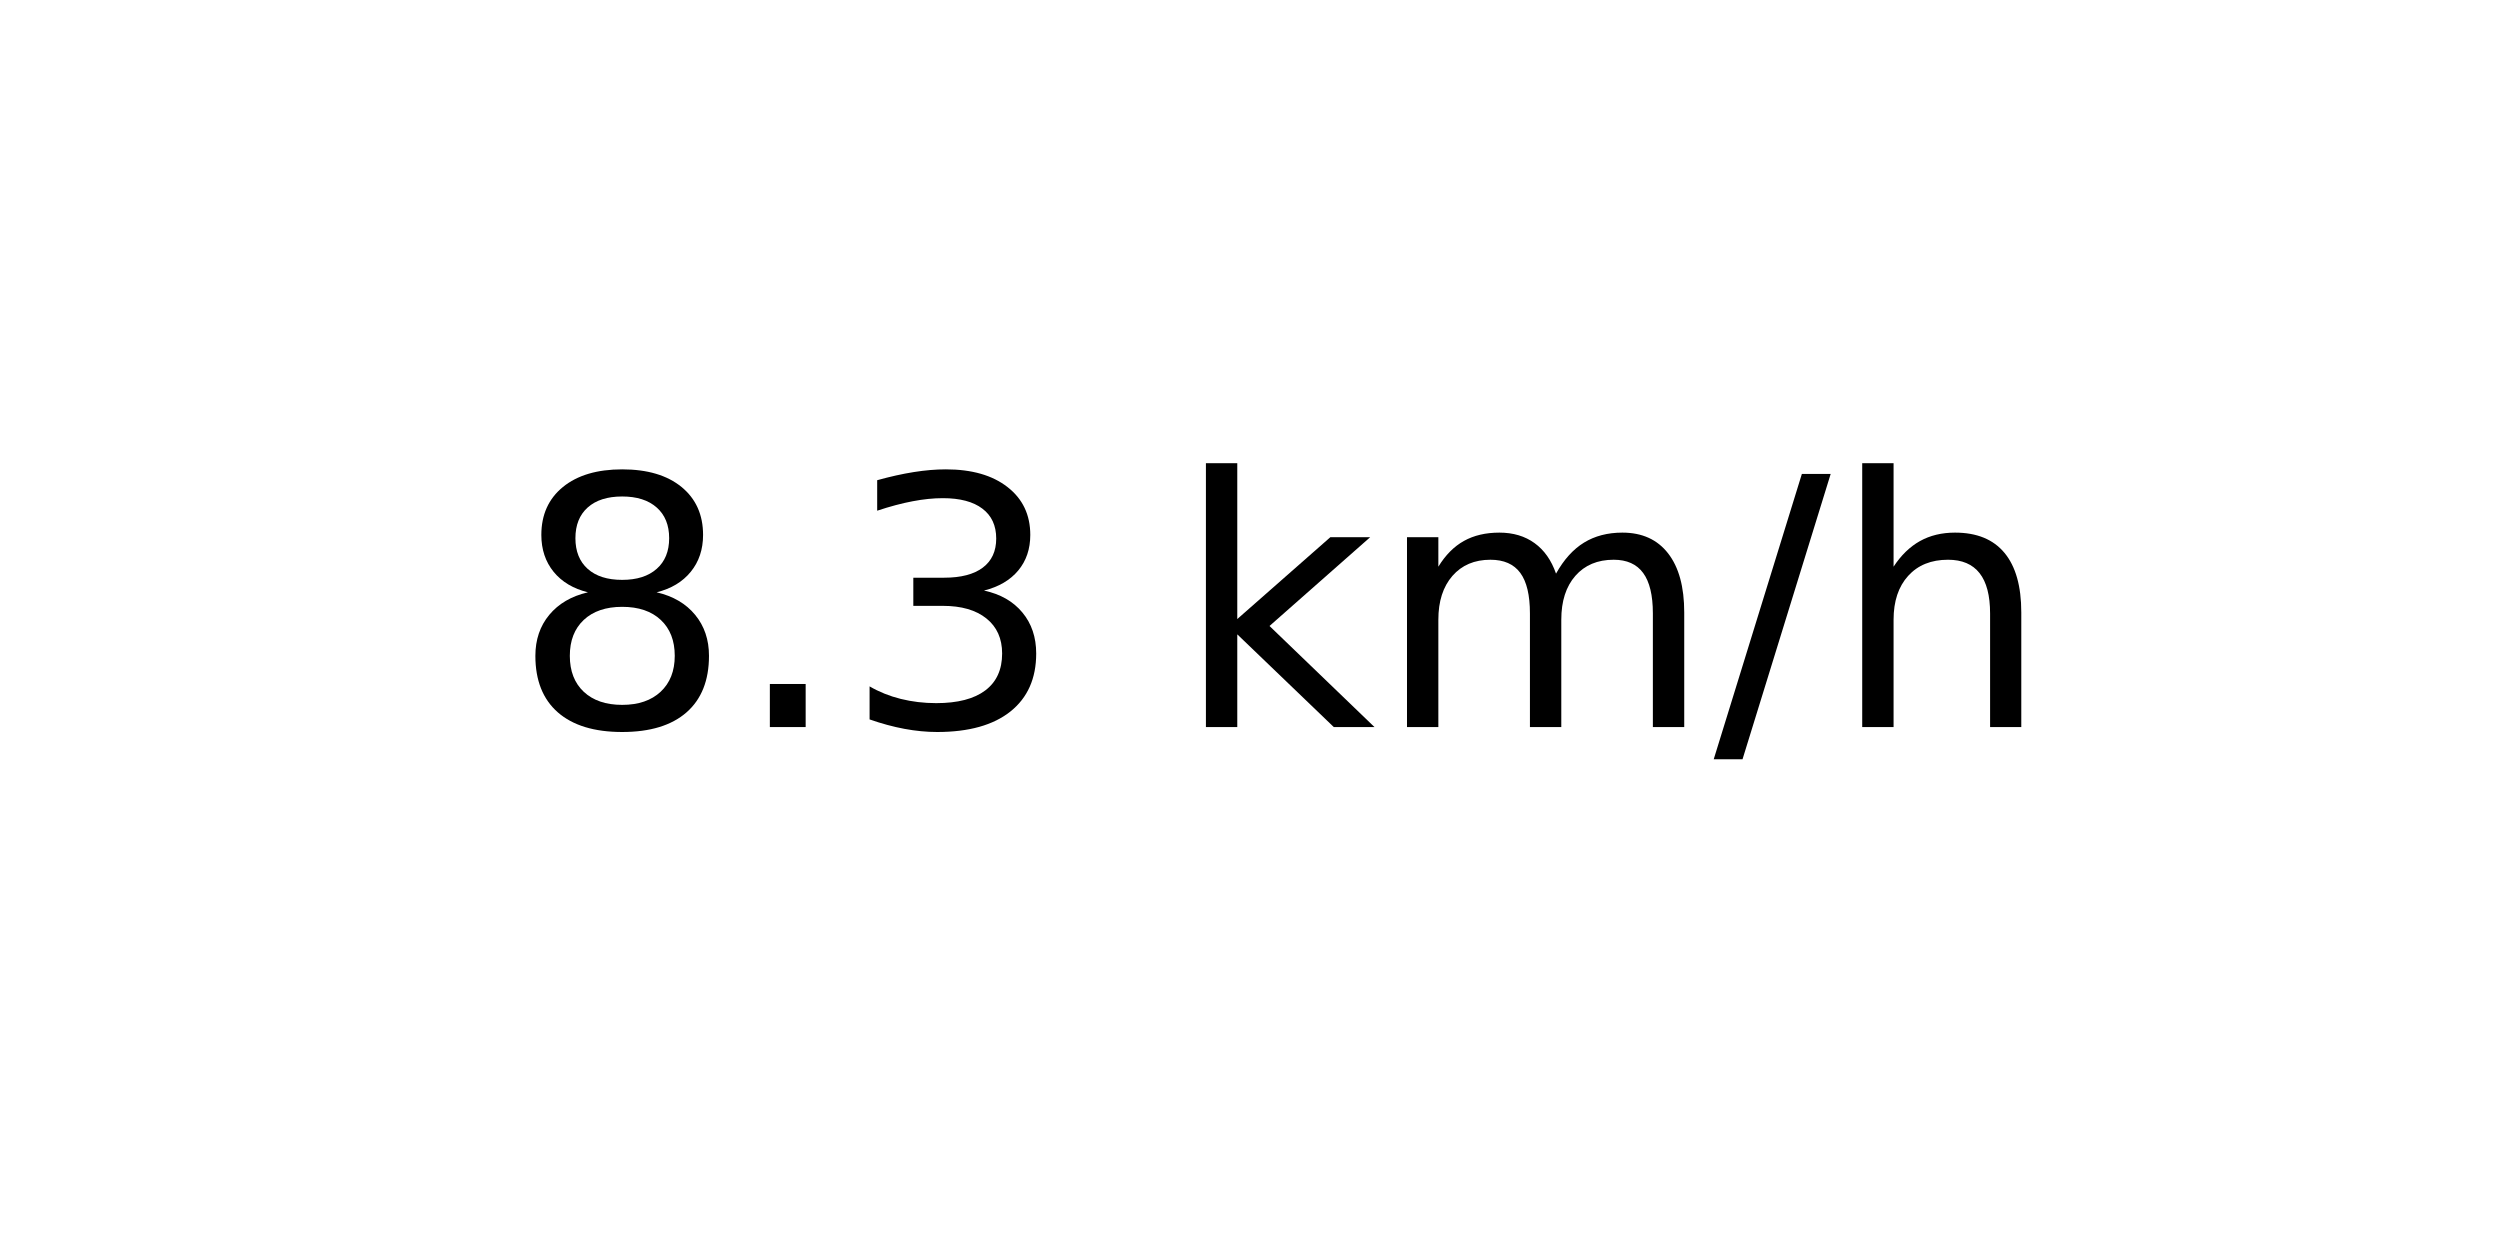
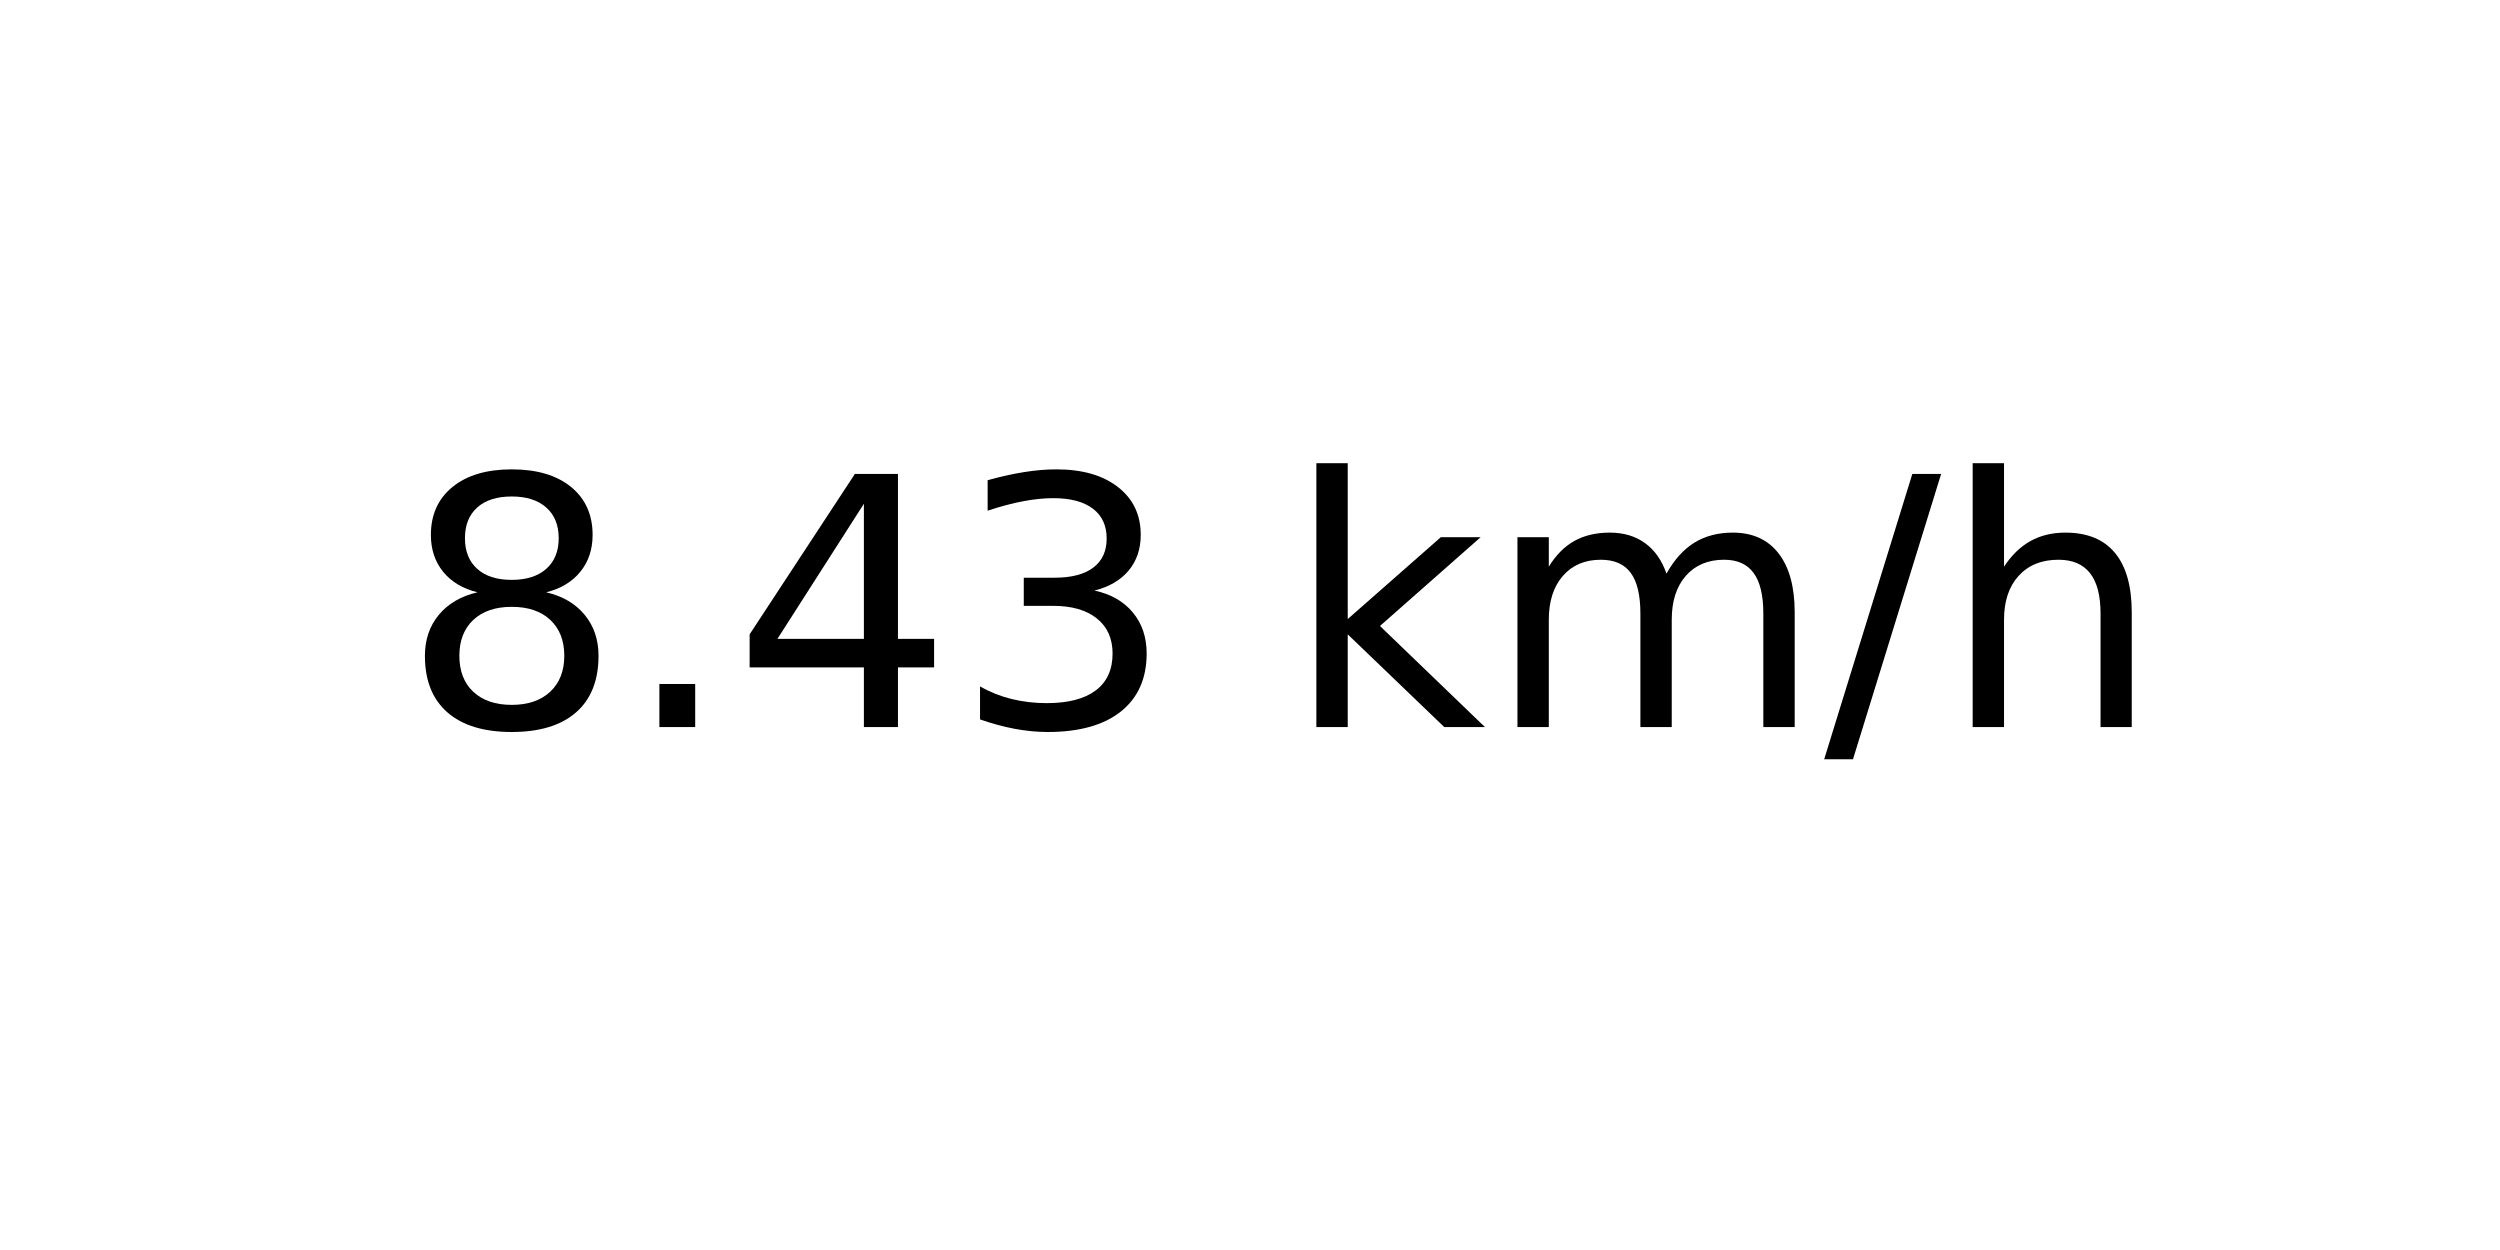
<svg xmlns="http://www.w3.org/2000/svg" xmlns:xlink="http://www.w3.org/1999/xlink" width="72pt" height="36pt" viewBox="0 0 72 36" version="1.1">
  <defs>
    <style type="text/css">*{stroke-linejoin: round; stroke-linecap: butt}</style>
  </defs>
  <g id="figure_1">
    <g id="axes_1">
      <g id="text_1">
-         <g transform="translate(14.74062 20.93937) scale(0.1 -0.1)">
+         <g transform="translate(11.55937 20.93937) scale(0.1 -0.1)">
          <defs>
            <path id="DejaVuSans-38" d="M 2034 2216  Q 1584 2216 1326 1975  Q 1069 1734 1069 1313  Q 1069 891 1326 650  Q 1584 409 2034 409  Q 2484 409 2743 651  Q 3003 894 3003 1313  Q 3003 1734 2745 1975  Q 2488 2216 2034 2216  z M 1403 2484  Q 997 2584 770 2862  Q 544 3141 544 3541  Q 544 4100 942 4425  Q 1341 4750 2034 4750  Q 2731 4750 3128 4425  Q 3525 4100 3525 3541  Q 3525 3141 3298 2862  Q 3072 2584 2669 2484  Q 3125 2378 3379 2068  Q 3634 1759 3634 1313  Q 3634 634 3220 271  Q 2806 -91 2034 -91  Q 1263 -91 848 271  Q 434 634 434 1313  Q 434 1759 690 2068  Q 947 2378 1403 2484  z M 1172 3481  Q 1172 3119 1398 2916  Q 1625 2713 2034 2713  Q 2441 2713 2670 2916  Q 2900 3119 2900 3481  Q 2900 3844 2670 4047  Q 2441 4250 2034 4250  Q 1625 4250 1398 4047  Q 1172 3844 1172 3481  z " transform="scale(0.015625)" />
            <path id="DejaVuSans-2e" d="M 684 794  L 1344 794  L 1344 0  L 684 0  L 684 794  z " transform="scale(0.015625)" />
+             <path id="DejaVuSans-34" d="M 2419 4116  L 825 1625  L 2419 1625  L 2419 4116  z M 2253 4666  L 3047 4666  L 3047 1625  L 3713 1625  L 3713 1100  L 3047 1100  L 3047 0  L 2419 0  L 2419 1100  L 313 1100  L 313 1709  L 2253 4666  z " transform="scale(0.015625)" />
            <path id="DejaVuSans-33" d="M 2597 2516  Q 3050 2419 3304 2112  Q 3559 1806 3559 1356  Q 3559 666 3084 287  Q 2609 -91 1734 -91  Q 1441 -91 1130 -33  Q 819 25 488 141  L 488 750  Q 750 597 1062 519  Q 1375 441 1716 441  Q 2309 441 2620 675  Q 2931 909 2931 1356  Q 2931 1769 2642 2001  Q 2353 2234 1838 2234  L 1294 2234  L 1294 2753  L 1863 2753  Q 2328 2753 2575 2939  Q 2822 3125 2822 3475  Q 2822 3834 2567 4026  Q 2313 4219 1838 4219  Q 1578 4219 1281 4162  Q 984 4106 628 3988  L 628 4550  Q 988 4650 1302 4700  Q 1616 4750 1894 4750  Q 2613 4750 3031 4423  Q 3450 4097 3450 3541  Q 3450 3153 3228 2886  Q 3006 2619 2597 2516  z " transform="scale(0.015625)" />
            <path id="DejaVuSans-20" transform="scale(0.015625)" />
            <path id="DejaVuSans-6b" d="M 581 4863  L 1159 4863  L 1159 1991  L 2875 3500  L 3609 3500  L 1753 1863  L 3688 0  L 2938 0  L 1159 1709  L 1159 0  L 581 0  L 581 4863  z " transform="scale(0.015625)" />
            <path id="DejaVuSans-6d" d="M 3328 2828  Q 3544 3216 3844 3400  Q 4144 3584 4550 3584  Q 5097 3584 5394 3201  Q 5691 2819 5691 2113  L 5691 0  L 5113 0  L 5113 2094  Q 5113 2597 4934 2840  Q 4756 3084 4391 3084  Q 3944 3084 3684 2787  Q 3425 2491 3425 1978  L 3425 0  L 2847 0  L 2847 2094  Q 2847 2600 2669 2842  Q 2491 3084 2119 3084  Q 1678 3084 1418 2786  Q 1159 2488 1159 1978  L 1159 0  L 581 0  L 581 3500  L 1159 3500  L 1159 2956  Q 1356 3278 1631 3431  Q 1906 3584 2284 3584  Q 2666 3584 2933 3390  Q 3200 3197 3328 2828  z " transform="scale(0.015625)" />
            <path id="DejaVuSans-2f" d="M 1625 4666  L 2156 4666  L 531 -594  L 0 -594  L 1625 4666  z " transform="scale(0.015625)" />
            <path id="DejaVuSans-68" d="M 3513 2113  L 3513 0  L 2938 0  L 2938 2094  Q 2938 2591 2744 2837  Q 2550 3084 2163 3084  Q 1697 3084 1428 2787  Q 1159 2491 1159 1978  L 1159 0  L 581 0  L 581 4863  L 1159 4863  L 1159 2956  Q 1366 3272 1645 3428  Q 1925 3584 2291 3584  Q 2894 3584 3203 3211  Q 3513 2838 3513 2113  z " transform="scale(0.015625)" />
          </defs>
          <use xlink:href="#DejaVuSans-38" />
          <use xlink:href="#DejaVuSans-2e" x="63.623" />
-           <use xlink:href="#DejaVuSans-33" x="95.41" />
-           <use xlink:href="#DejaVuSans-20" x="159.033" />
-           <use xlink:href="#DejaVuSans-6b" x="190.82" />
-           <use xlink:href="#DejaVuSans-6d" x="248.73" />
-           <use xlink:href="#DejaVuSans-2f" x="346.143" />
-           <use xlink:href="#DejaVuSans-68" x="379.834" />
+           <use xlink:href="#DejaVuSans-34" x="95.41" />
+           <use xlink:href="#DejaVuSans-33" x="159.033" />
+           <use xlink:href="#DejaVuSans-20" x="222.656" />
+           <use xlink:href="#DejaVuSans-6b" x="254.443" />
+           <use xlink:href="#DejaVuSans-6d" x="312.354" />
+           <use xlink:href="#DejaVuSans-2f" x="409.766" />
+           <use xlink:href="#DejaVuSans-68" x="443.457" />
        </g>
      </g>
    </g>
  </g>
</svg>
